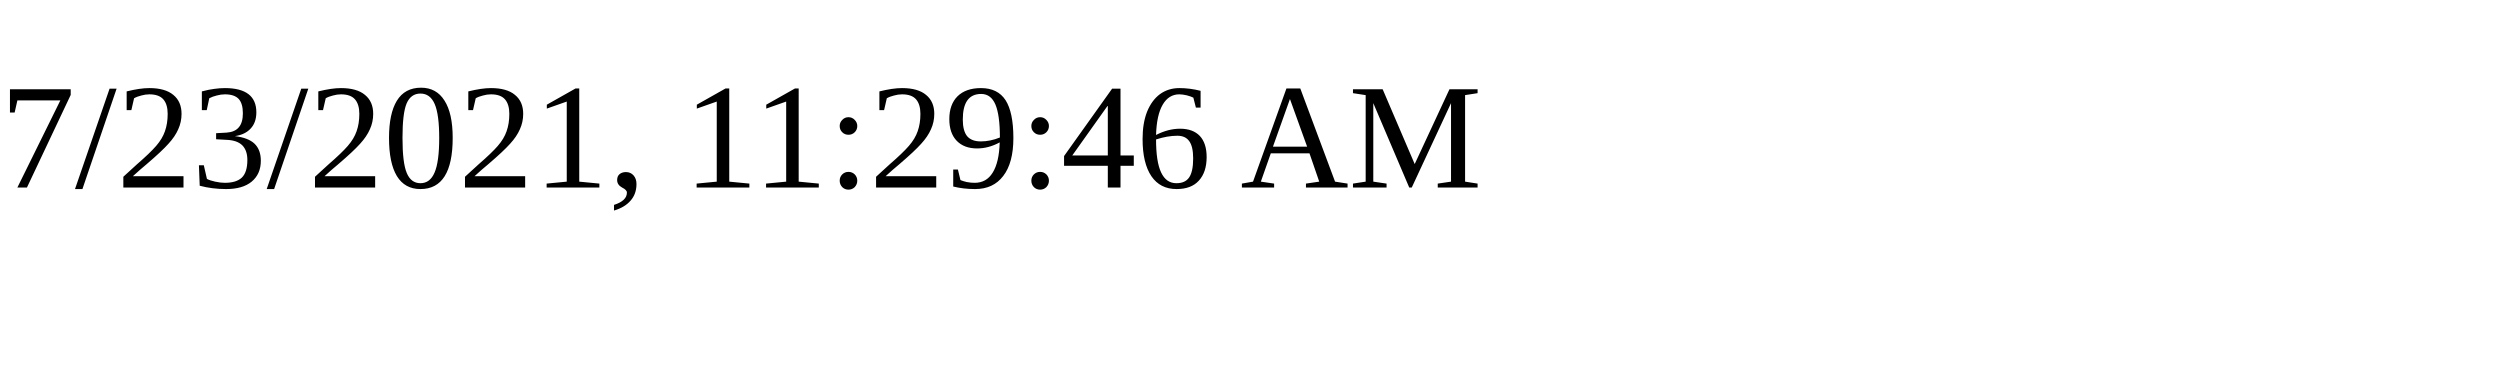
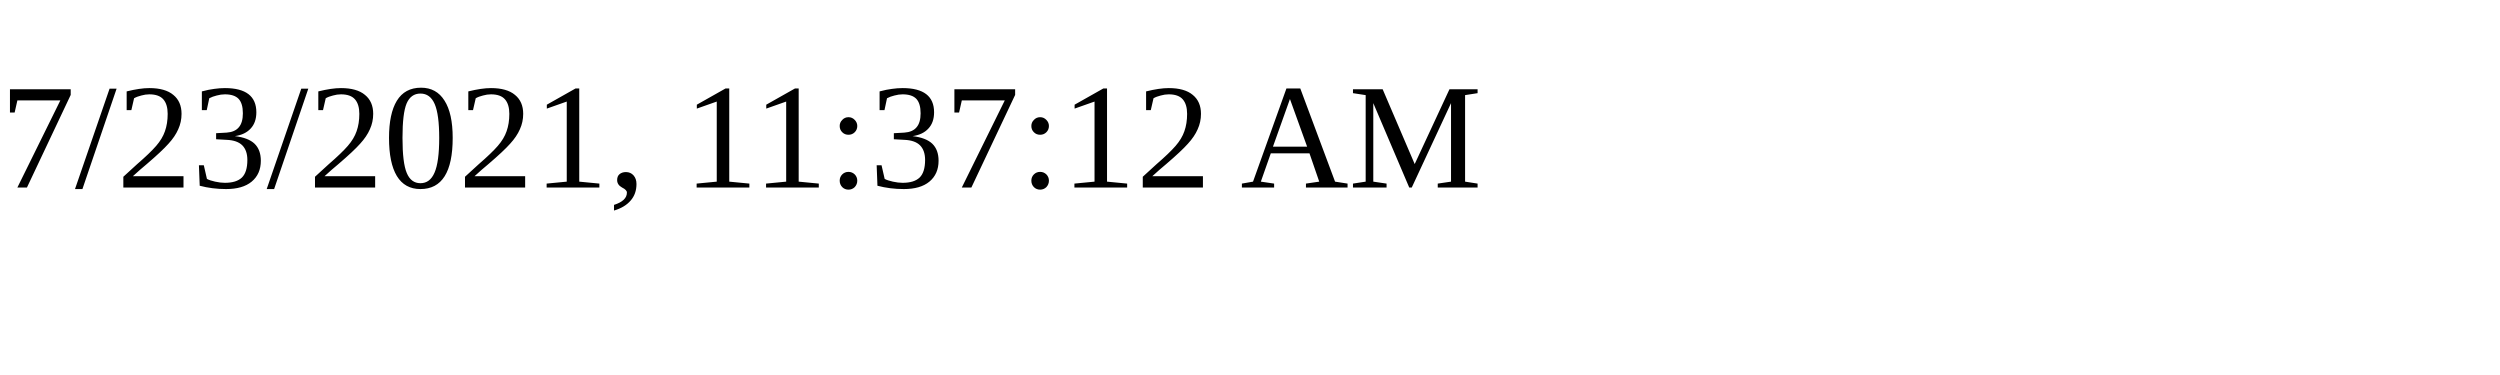
<svg xmlns="http://www.w3.org/2000/svg" height="30" width="200">
-   <text x="0" y="15">7/23/2021, 11:29:46 AM</text>
+   <text x="0" y="15">7/23/2021, 11:37:12 AM</text>
</svg>
